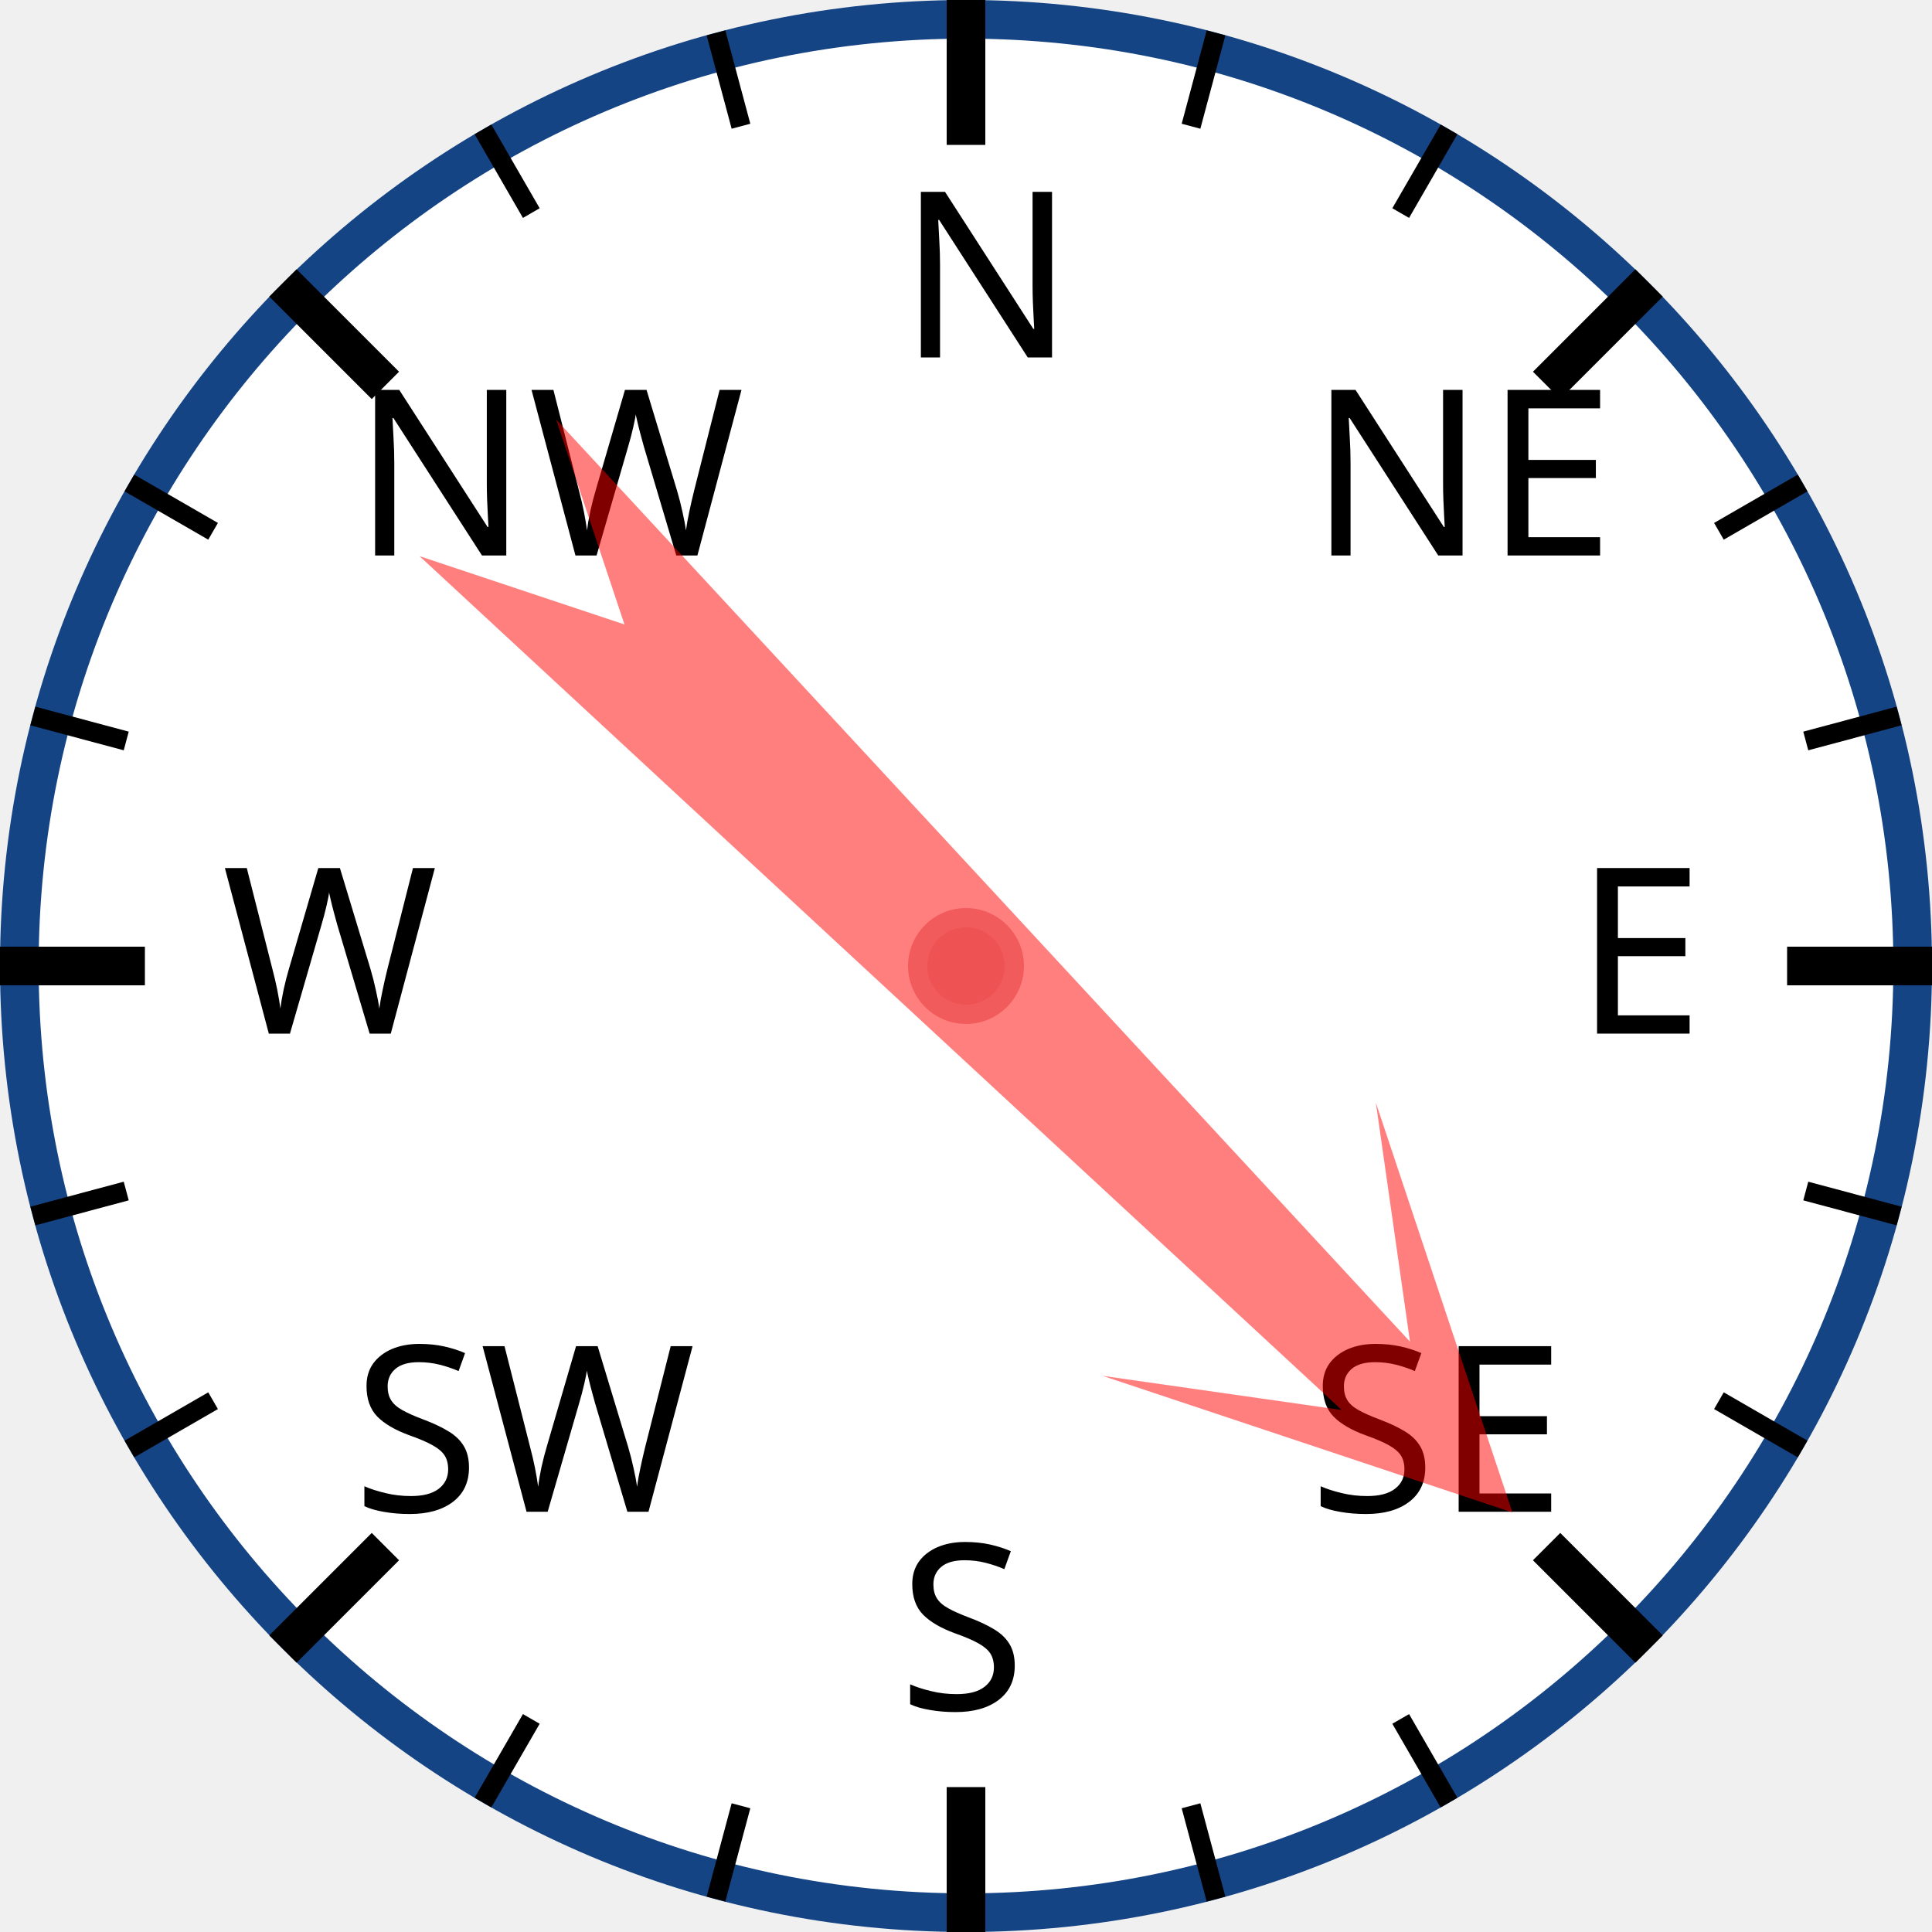
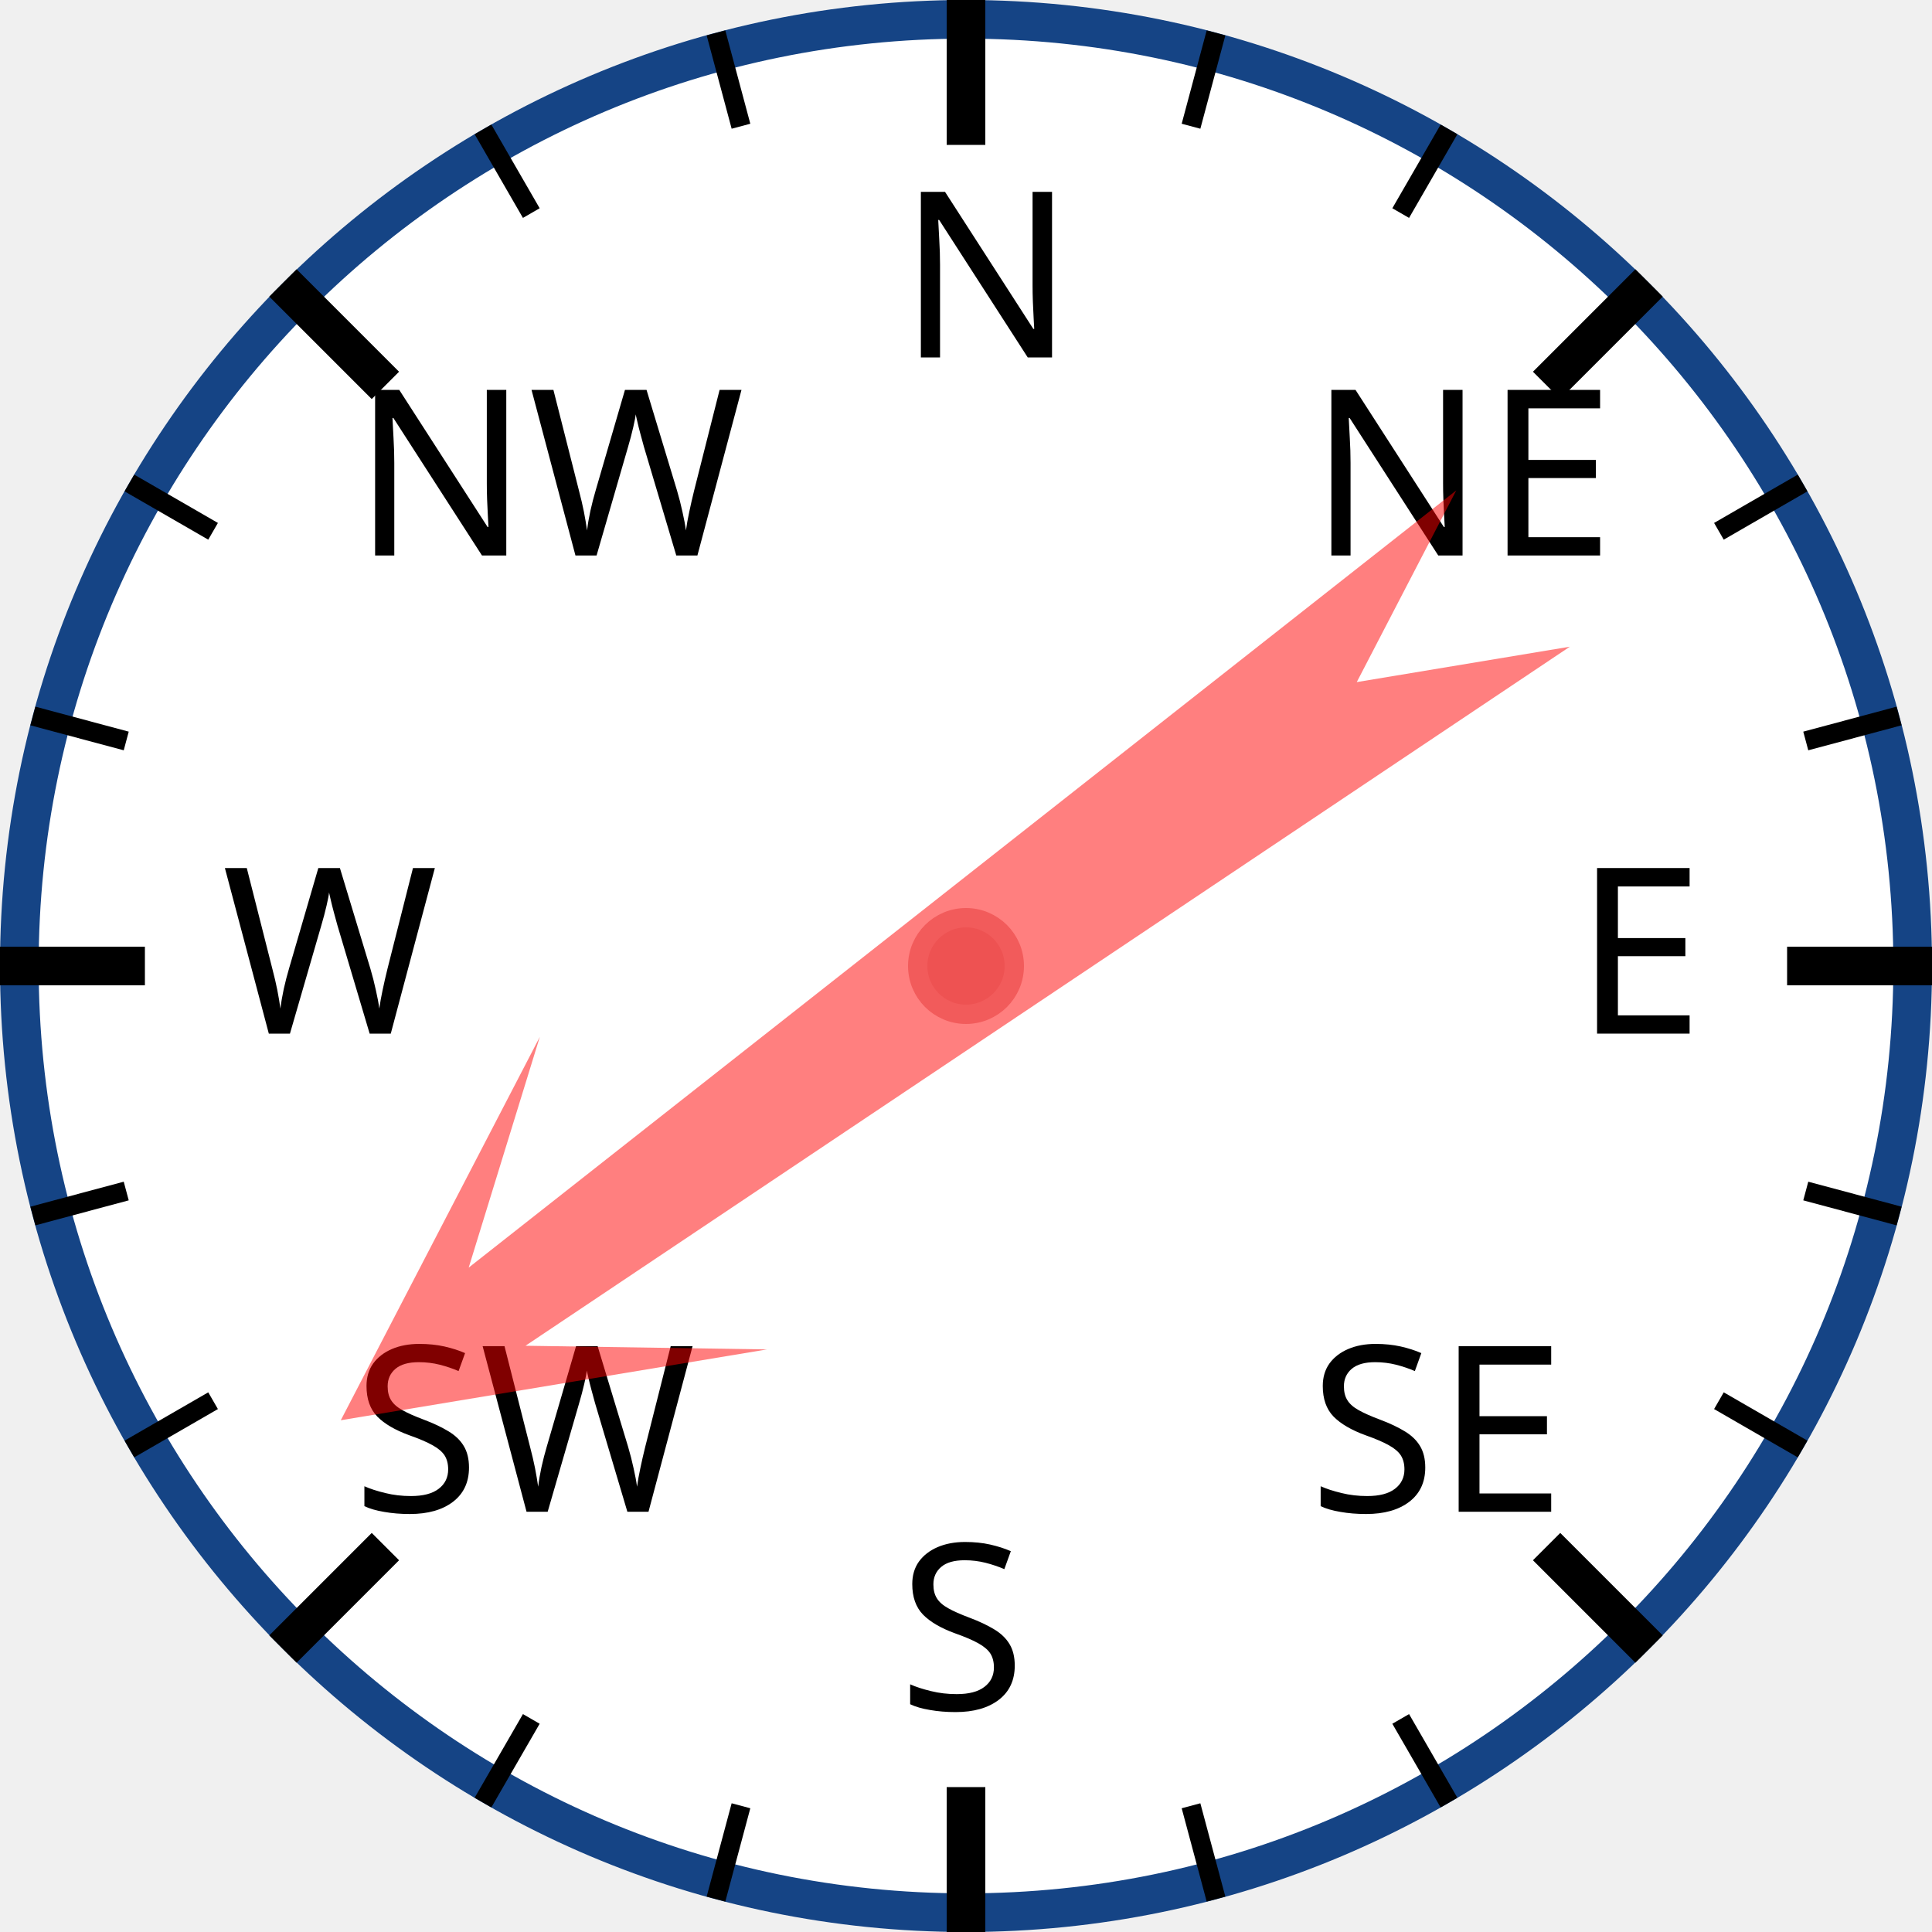
<svg xmlns="http://www.w3.org/2000/svg" width="120px" height="120px" viewBox="0 0 200 200">
  <circle cx="100" cy="100" r="98" style="fill: white; stroke: #154485; stroke-width: 4;" />
  <text x="93.0" y="37.0" style="font-family: sans-serif; font-size: 18pt;">N</text>
  <line x1="100.0" y1="0.0" x2="100.0" y2="15.0" style="stroke: black; stroke-width: 4;" />
  <line x1="74.118" y1="3.407" x2="76.706" y2="13.067" style="stroke: black; stroke-width: 2;" />
  <line x1="50" y1="13.397" x2="55" y2="22.058" style="stroke: black; stroke-width: 2;" />
  <text x="36.503" y="57.503" style="font-family: sans-serif; font-size: 18pt;">NW</text>
  <line x1="29.289" y1="29.289" x2="39.896" y2="39.896" style="stroke: black; stroke-width: 4;" />
  <line x1="13.397" y1="50" x2="22.058" y2="55" style="stroke: black; stroke-width: 2;" />
  <line x1="3.407" y1="74.118" x2="13.067" y2="76.706" style="stroke: black; stroke-width: 2;" />
  <text x="23.0" y="107.0" style="font-family: sans-serif; font-size: 18pt;">W</text>
  <line x1="0.0" y1="100.0" x2="15.0" y2="100.0" style="stroke: black; stroke-width: 4;" />
  <line x1="3.407" y1="125.882" x2="13.067" y2="123.294" style="stroke: black; stroke-width: 2;" />
  <line x1="13.397" y1="150" x2="22.058" y2="145" style="stroke: black; stroke-width: 2;" />
  <text x="36.503" y="156.497" style="font-family: sans-serif; font-size: 18pt;">SW</text>
  <line x1="29.289" y1="170.711" x2="39.896" y2="160.104" style="stroke: black; stroke-width: 4;" />
  <line x1="50" y1="186.603" x2="55" y2="177.942" style="stroke: black; stroke-width: 2;" />
  <line x1="74.118" y1="196.593" x2="76.706" y2="186.933" style="stroke: black; stroke-width: 2;" />
  <text x="93" y="177.0" style="font-family: sans-serif; font-size: 18pt;">S</text>
  <line x1="100" y1="200.0" x2="100" y2="185.0" style="stroke: black; stroke-width: 4;" />
  <line x1="125.882" y1="196.593" x2="123.294" y2="186.933" style="stroke: black; stroke-width: 2;" />
  <line x1="150.0" y1="186.603" x2="145.0" y2="177.942" style="stroke: black; stroke-width: 2;" />
  <text x="135.497" y="156.497" style="font-family: sans-serif; font-size: 18pt;">SE</text>
  <line x1="170.711" y1="170.711" x2="160.104" y2="160.104" style="stroke: black; stroke-width: 4;" />
  <line x1="186.603" y1="150" x2="177.942" y2="145" style="stroke: black; stroke-width: 2;" />
  <line x1="196.593" y1="125.882" x2="186.933" y2="123.294" style="stroke: black; stroke-width: 2;" />
  <text x="163.0" y="107" style="font-family: sans-serif; font-size: 18pt;">E</text>
  <line x1="200.0" y1="100" x2="185.0" y2="100" style="stroke: black; stroke-width: 4;" />
  <line x1="196.593" y1="74.118" x2="186.933" y2="76.706" style="stroke: black; stroke-width: 2;" />
  <line x1="186.603" y1="50" x2="177.942" y2="55" style="stroke: black; stroke-width: 2;" />
  <text x="135.497" y="57.503" style="font-family: sans-serif; font-size: 18pt;">NE</text>
  <line x1="170.711" y1="29.289" x2="160.104" y2="39.896" style="stroke: black; stroke-width: 4;" />
  <line x1="150" y1="13.397" x2="145" y2="22.058" style="stroke: black; stroke-width: 2;" />
  <line x1="125.882" y1="3.407" x2="123.294" y2="13.067" style="stroke: black; stroke-width: 2;" />
-   <polygon points="100 20 120 60 105 40 110 170 100 150 90 170 95 40 80 60" style="fill: red; fill-opacity: 0.5;" transform="rotate(135,100,100)" />
+   <polygon points="100 20 120 60 105 40 110 170 100 150 90 170 95 40 80 60" style="fill: red; fill-opacity: 0.5;" transform="rotate(234,100,100)" />
  <circle cx="100" cy="100" r="5" style="fill: #EE5252; stroke: #F25B5B; stroke-width: 2;" />
</svg>
